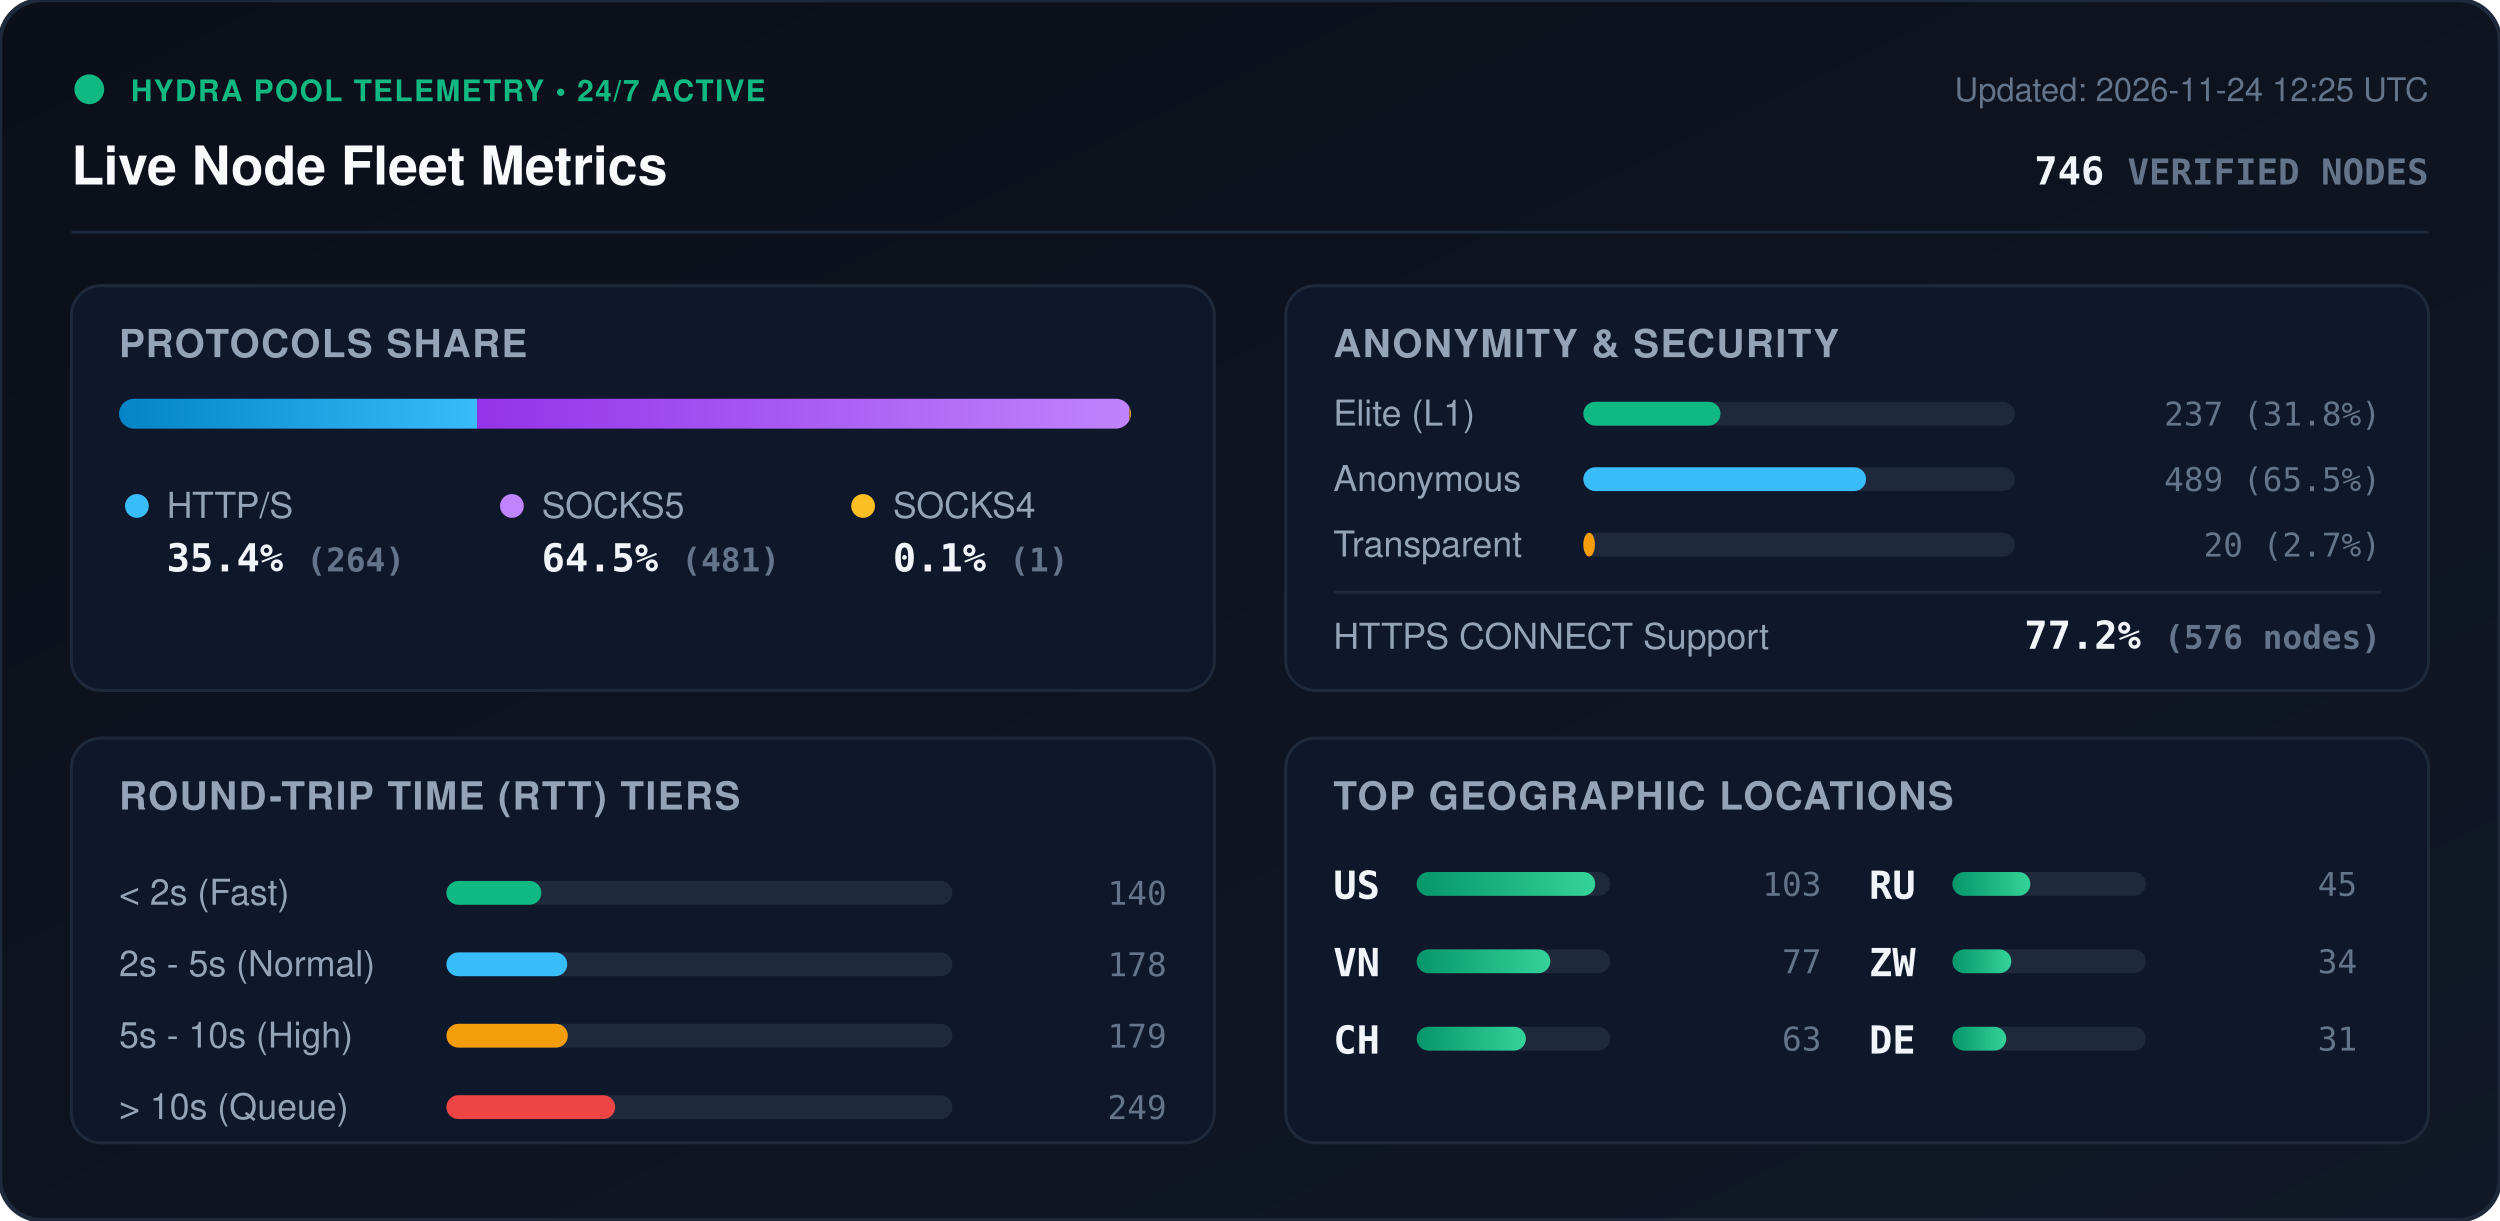
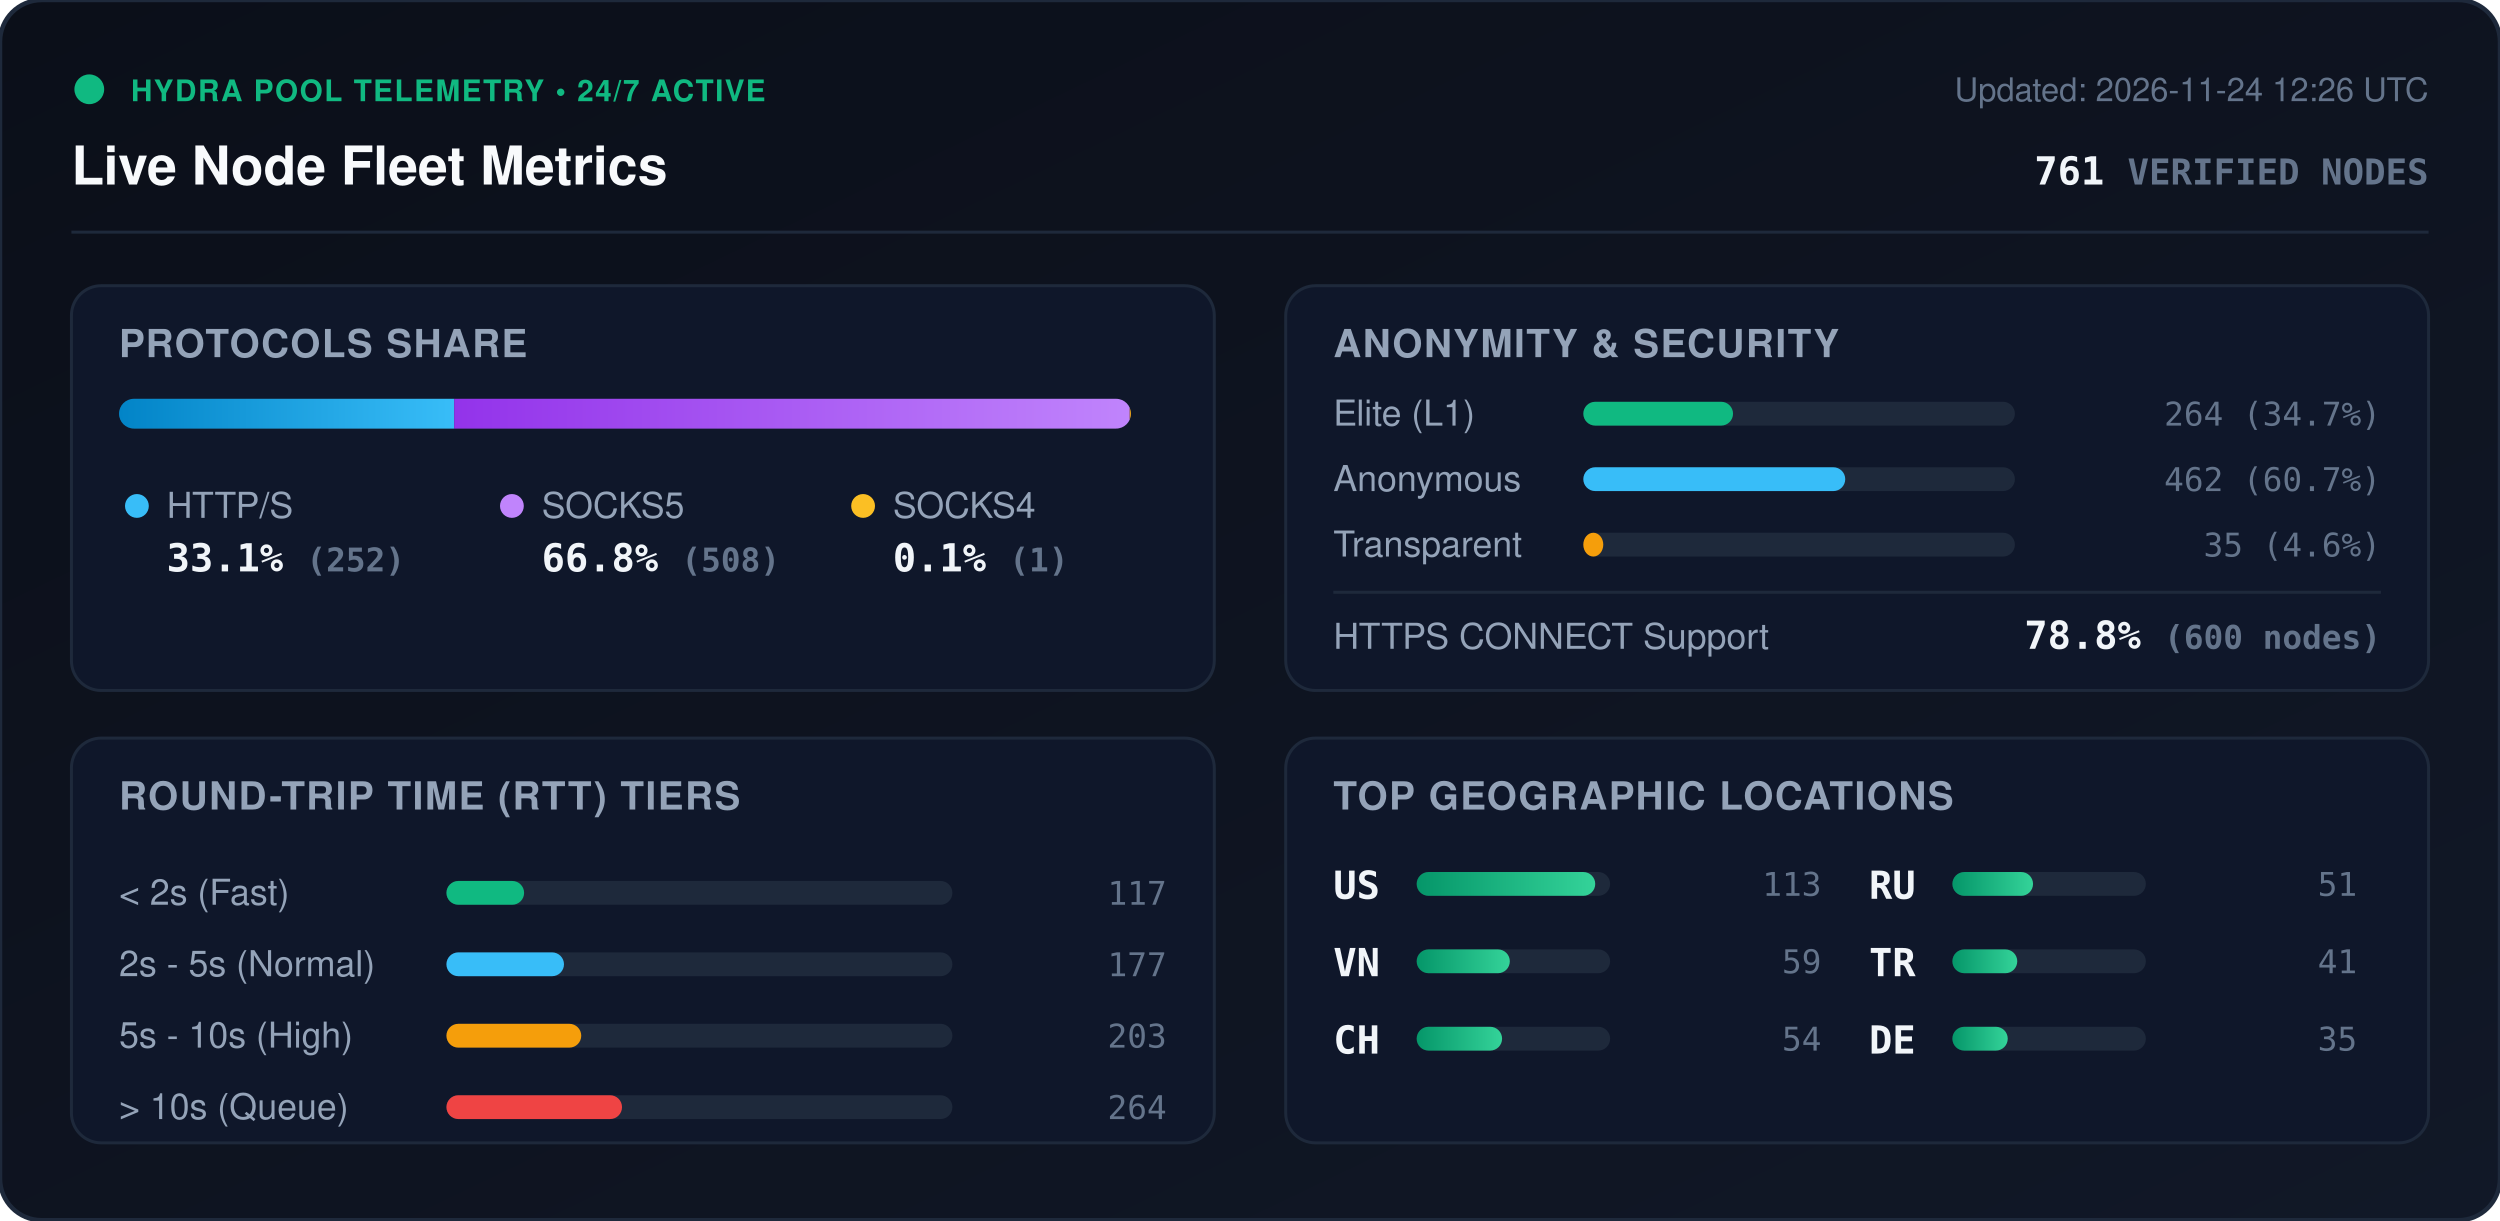
<svg xmlns="http://www.w3.org/2000/svg" viewBox="0 0 840 410" width="840" height="410" style="max-width: 100%; height: auto;">
  <defs>
    <linearGradient id="bg" x1="0%" y1="0%" x2="100%" y2="100%">
      <stop offset="0%" stop-color="#0b0f19" />
      <stop offset="100%" stop-color="#111827" />
    </linearGradient>
    <linearGradient id="bar-http" x1="0%" y1="0%" x2="100%" y2="0%">
      <stop offset="0%" stop-color="#0284c7" />
      <stop offset="100%" stop-color="#38bdf8" />
    </linearGradient>
    <linearGradient id="bar-socks5" x1="0%" y1="0%" x2="100%" y2="0%">
      <stop offset="0%" stop-color="#9333ea" />
      <stop offset="100%" stop-color="#c084fc" />
    </linearGradient>
    <linearGradient id="bar-socks4" x1="0%" y1="0%" x2="100%" y2="0%">
      <stop offset="0%" stop-color="#d97706" />
      <stop offset="100%" stop-color="#fbbf24" />
    </linearGradient>
    <linearGradient id="bar-green" x1="0%" y1="0%" x2="100%" y2="0%">
      <stop offset="0%" stop-color="#059669" />
      <stop offset="100%" stop-color="#34d399" />
    </linearGradient>
    <clipPath id="prog-track-clip">
      <rect width="340.0" height="10" rx="5" />
    </clipPath>
    <style>
      .title { font: 700 18px -apple-system, BlinkMacSystemFont, 'Segoe UI', Helvetica, Arial, sans-serif; fill: #f8fafc; }
      .sub { font: 500 11px -apple-system, BlinkMacSystemFont, 'Segoe UI', Helvetica, Arial, sans-serif; fill: #64748b; }
      .section-hdr { font: 600 13px -apple-system, BlinkMacSystemFont, 'Segoe UI', Helvetica, Arial, sans-serif; fill: #94a3b8; letter-spacing: 0.5px; }
      .metric-val { font: 700 13px -apple-system, BlinkMacSystemFont, 'Segoe UI', Helvetica, Arial, sans-serif; fill: #f1f5f9; }
      .metric-lbl { font: 500 12px -apple-system, BlinkMacSystemFont, 'Segoe UI', Helvetica, Arial, sans-serif; fill: #94a3b8; }
      .badge-txt { font: 700 10px -apple-system, BlinkMacSystemFont, 'Segoe UI', Helvetica, Arial, sans-serif; fill: #10b981; letter-spacing: 0.5px; }
      .mono { font-family: ui-monospace, SFMono-Regular, Menlo, Monaco, Consolas, monospace; }
      .pulse { animation: beacon 2s infinite ease-in-out; }
      @keyframes beacon { 0%, 100% { opacity: 1; } 50% { opacity: 0.35; } }
    </style>
  </defs>
  <rect width="840" height="410" rx="14" fill="url(#bg)" stroke="#1e293b" stroke-width="1.5" />
  <g transform="translate(24, 24)">
    <circle cx="6" cy="6" r="5" fill="#10b981" class="pulse" />
    <text x="20" y="10" class="badge-txt">HYDRA POOL TELEMETRY • 24/7 ACTIVE</text>
    <text x="0" y="38" class="title">Live Node Fleet Metrics</text>
-     <text x="792" y="10" text-anchor="end" class="sub">Updated: 2026-11-24 12:25 UTC</text>
-     <text x="792" y="38" text-anchor="end" class="metric-val mono" fill="#38bdf8">746 <tspan font-size="12" fill="#64748b">VERIFIED NODES</tspan>
+     <text x="792" y="10" text-anchor="end" class="sub">Updated: 2026-11-24 12:26 UTC</text>
+     <text x="792" y="38" text-anchor="end" class="metric-val mono" fill="#38bdf8">761 <tspan font-size="12" fill="#64748b">VERIFIED NODES</tspan>
    </text>
  </g>
  <line x1="24" y1="78" x2="816" y2="78" stroke="#1e293b" stroke-width="1" />
  <g transform="translate(24, 96)">
    <rect width="384" height="136" rx="10" fill="#0f172a" stroke="#1e293b" />
    <text x="16" y="24" class="section-hdr">PROTOCOLS SHARE</text>
    <g transform="translate(16, 38)">
      <rect width="340.0" height="10" rx="5" fill="#1e293b" />
      <g clip-path="url(#prog-track-clip)">
-         <rect x="0" width="120.3" height="10" fill="url(#bar-http)" />
-         <rect x="120.3" width="219.2" height="10" fill="url(#bar-socks5)" />
-         <rect x="339.5" width="0.5" height="10" fill="url(#bar-socks4)" />
+         <rect x="0" width="112.6" height="10" fill="url(#bar-http)" />
+         <rect x="112.6" width="227.0" height="10" fill="url(#bar-socks5)" />
+         <rect x="339.6" width="0.4" height="10" fill="url(#bar-socks4)" />
      </g>
    </g>
    <g transform="translate(16, 68)">
      <circle cx="6" cy="6" r="4" fill="#38bdf8" />
      <text x="16" y="10" class="metric-lbl">HTTP/S</text>
-       <text x="16" y="28" class="metric-val mono">35.4% <tspan font-size="11" fill="#64748b">(264)</tspan>
+       <text x="16" y="28" class="metric-val mono">33.1% <tspan font-size="11" fill="#64748b">(252)</tspan>
      </text>
      <circle cx="132" cy="6" r="4" fill="#c084fc" />
      <text x="142" y="10" class="metric-lbl">SOCKS5</text>
-       <text x="142" y="28" class="metric-val mono">64.5% <tspan font-size="11" fill="#64748b">(481)</tspan>
+       <text x="142" y="28" class="metric-val mono">66.8% <tspan font-size="11" fill="#64748b">(508)</tspan>
      </text>
      <circle cx="250" cy="6" r="4" fill="#fbbf24" />
      <text x="260" y="10" class="metric-lbl">SOCKS4</text>
      <text x="260" y="28" class="metric-val mono">0.1% <tspan font-size="11" fill="#64748b">(1)</tspan>
      </text>
    </g>
  </g>
  <g transform="translate(432, 96)">
    <rect width="384" height="136" rx="10" fill="#0f172a" stroke="#1e293b" />
    <text x="16" y="24" class="section-hdr">ANONYMITY &amp; SECURITY</text>
    <text x="16" y="47" class="metric-lbl">Elite (L1)</text>
    <rect x="100" y="39" width="145.0" height="8" rx="4" fill="#1e293b" />
-     <rect x="100" y="39" width="46.1" height="8" rx="4" fill="#10b981" />
-     <text x="368" y="47" text-anchor="end" class="mono sub" fill="#e2e8f0">237 (31.8%)</text>
+     <rect x="100" y="39" width="50.3" height="8" rx="4" fill="#10b981" />
+     <text x="368" y="47" text-anchor="end" class="mono sub" fill="#e2e8f0">264 (34.7%)</text>
    <text x="16" y="69" class="metric-lbl">Anonymous</text>
    <rect x="100" y="61" width="145.0" height="8" rx="4" fill="#1e293b" />
-     <rect x="100" y="61" width="95.0" height="8" rx="4" fill="#38bdf8" />
-     <text x="368" y="69" text-anchor="end" class="mono sub" fill="#e2e8f0">489 (65.5%)</text>
+     <rect x="100" y="61" width="88.0" height="8" rx="4" fill="#38bdf8" />
+     <text x="368" y="69" text-anchor="end" class="mono sub" fill="#e2e8f0">462 (60.7%)</text>
    <text x="16" y="91" class="metric-lbl">Transparent</text>
    <rect x="100" y="83" width="145.0" height="8" rx="4" fill="#1e293b" />
-     <rect x="100" y="83" width="3.9" height="8" rx="4" fill="#f59e0b" />
-     <text x="368" y="91" text-anchor="end" class="mono sub" fill="#e2e8f0">20 (2.7%)</text>
+     <rect x="100" y="83" width="6.7" height="8" rx="4" fill="#f59e0b" />
+     <text x="368" y="91" text-anchor="end" class="mono sub" fill="#e2e8f0">35 (4.6%)</text>
    <line x1="16" y1="103" x2="368" y2="103" stroke="#1e293b" stroke-width="1" />
    <text x="16" y="122" class="metric-lbl">HTTPS CONNECT Support</text>
-     <text x="368" y="122" text-anchor="end" class="metric-val mono" fill="#34d399">77.2% <tspan font-size="11" fill="#64748b">(576 nodes)</tspan>
+     <text x="368" y="122" text-anchor="end" class="metric-val mono" fill="#34d399">78.8% <tspan font-size="11" fill="#64748b">(600 nodes)</tspan>
    </text>
  </g>
  <g transform="translate(24, 248)">
    <rect width="384" height="136" rx="10" fill="#0f172a" stroke="#1e293b" />
    <text x="16" y="24" class="section-hdr">ROUND-TRIP TIME (RTT) TIERS</text>
    <g transform="translate(16, 42)">
      <text x="0" y="14" class="metric-lbl">&lt; 2s (Fast)</text>
      <rect x="110" y="6" width="170" height="8" rx="4" fill="#1e293b" />
-       <rect x="110" y="6" width="31.9" height="8" rx="4" fill="#10b981" />
-       <text x="352" y="14" text-anchor="end" class="mono sub">140</text>
+       <rect x="110" y="6" width="26.1" height="8" rx="4" fill="#10b981" />
+       <text x="352" y="14" text-anchor="end" class="mono sub">117</text>
      <text x="0" y="38" class="metric-lbl">2s - 5s (Normal)</text>
      <rect x="110" y="30" width="170" height="8" rx="4" fill="#1e293b" />
-       <rect x="110" y="30" width="40.6" height="8" rx="4" fill="#38bdf8" />
-       <text x="352" y="38" text-anchor="end" class="mono sub">178</text>
+       <rect x="110" y="30" width="39.5" height="8" rx="4" fill="#38bdf8" />
+       <text x="352" y="38" text-anchor="end" class="mono sub">177</text>
      <text x="0" y="62" class="metric-lbl">5s - 10s (High)</text>
      <rect x="110" y="54" width="170" height="8" rx="4" fill="#1e293b" />
-       <rect x="110" y="54" width="40.8" height="8" rx="4" fill="#f59e0b" />
-       <text x="352" y="62" text-anchor="end" class="mono sub">179</text>
+       <rect x="110" y="54" width="45.3" height="8" rx="4" fill="#f59e0b" />
+       <text x="352" y="62" text-anchor="end" class="mono sub">203</text>
      <text x="0" y="86" class="metric-lbl">&gt; 10s (Queue)</text>
      <rect x="110" y="78" width="170" height="8" rx="4" fill="#1e293b" />
-       <rect x="110" y="78" width="56.7" height="8" rx="4" fill="#ef4444" />
-       <text x="352" y="86" text-anchor="end" class="mono sub">249</text>
+       <rect x="110" y="78" width="59.0" height="8" rx="4" fill="#ef4444" />
+       <text x="352" y="86" text-anchor="end" class="mono sub">264</text>
    </g>
  </g>
  <g transform="translate(432, 248)">
    <rect width="384" height="136" rx="10" fill="#0f172a" stroke="#1e293b" />
    <text x="16" y="24" class="section-hdr">TOP GEOGRAPHIC LOCATIONS</text>
    <g transform="translate(16, 42)">
      <g transform="translate(0, 0)">
        <text x="0" y="12" class="mono metric-val" font-size="12">US</text>
        <rect x="28" y="3" width="65" height="8" rx="4" fill="#1e293b" />
        <rect x="28" y="3" width="60.0" height="8" rx="4" fill="url(#bar-green)" />
-         <text x="164" y="11" text-anchor="end" class="mono sub">103</text>
+         <text x="164" y="11" text-anchor="end" class="mono sub">113</text>
      </g>
      <g transform="translate(0, 26)">
        <text x="0" y="12" class="mono metric-val" font-size="12">VN</text>
        <rect x="28" y="3" width="65" height="8" rx="4" fill="#1e293b" />
-         <rect x="28" y="3" width="44.9" height="8" rx="4" fill="url(#bar-green)" />
-         <text x="164" y="11" text-anchor="end" class="mono sub">77</text>
+         <rect x="28" y="3" width="31.3" height="8" rx="4" fill="url(#bar-green)" />
+         <text x="164" y="11" text-anchor="end" class="mono sub">59</text>
      </g>
      <g transform="translate(0, 52)">
        <text x="0" y="12" class="mono metric-val" font-size="12">CH</text>
        <rect x="28" y="3" width="65" height="8" rx="4" fill="#1e293b" />
-         <rect x="28" y="3" width="36.7" height="8" rx="4" fill="url(#bar-green)" />
-         <text x="164" y="11" text-anchor="end" class="mono sub">63</text>
+         <rect x="28" y="3" width="28.7" height="8" rx="4" fill="url(#bar-green)" />
+         <text x="164" y="11" text-anchor="end" class="mono sub">54</text>
      </g>
      <g transform="translate(180, 0)">
        <text x="0" y="12" class="mono metric-val" font-size="12">RU</text>
        <rect x="28" y="3" width="65" height="8" rx="4" fill="#1e293b" />
-         <rect x="28" y="3" width="26.2" height="8" rx="4" fill="url(#bar-green)" />
-         <text x="164" y="11" text-anchor="end" class="mono sub">45</text>
+         <rect x="28" y="3" width="27.1" height="8" rx="4" fill="url(#bar-green)" />
+         <text x="164" y="11" text-anchor="end" class="mono sub">51</text>
      </g>
      <g transform="translate(180, 26)">
-         <text x="0" y="12" class="mono metric-val" font-size="12">ZW</text>
+         <text x="0" y="12" class="mono metric-val" font-size="12">TR</text>
        <rect x="28" y="3" width="65" height="8" rx="4" fill="#1e293b" />
-         <rect x="28" y="3" width="19.8" height="8" rx="4" fill="url(#bar-green)" />
-         <text x="164" y="11" text-anchor="end" class="mono sub">34</text>
+         <rect x="28" y="3" width="21.8" height="8" rx="4" fill="url(#bar-green)" />
+         <text x="164" y="11" text-anchor="end" class="mono sub">41</text>
      </g>
      <g transform="translate(180, 52)">
        <text x="0" y="12" class="mono metric-val" font-size="12">DE</text>
        <rect x="28" y="3" width="65" height="8" rx="4" fill="#1e293b" />
-         <rect x="28" y="3" width="18.1" height="8" rx="4" fill="url(#bar-green)" />
-         <text x="164" y="11" text-anchor="end" class="mono sub">31</text>
+         <rect x="28" y="3" width="18.6" height="8" rx="4" fill="url(#bar-green)" />
+         <text x="164" y="11" text-anchor="end" class="mono sub">35</text>
      </g>
    </g>
  </g>
</svg>
